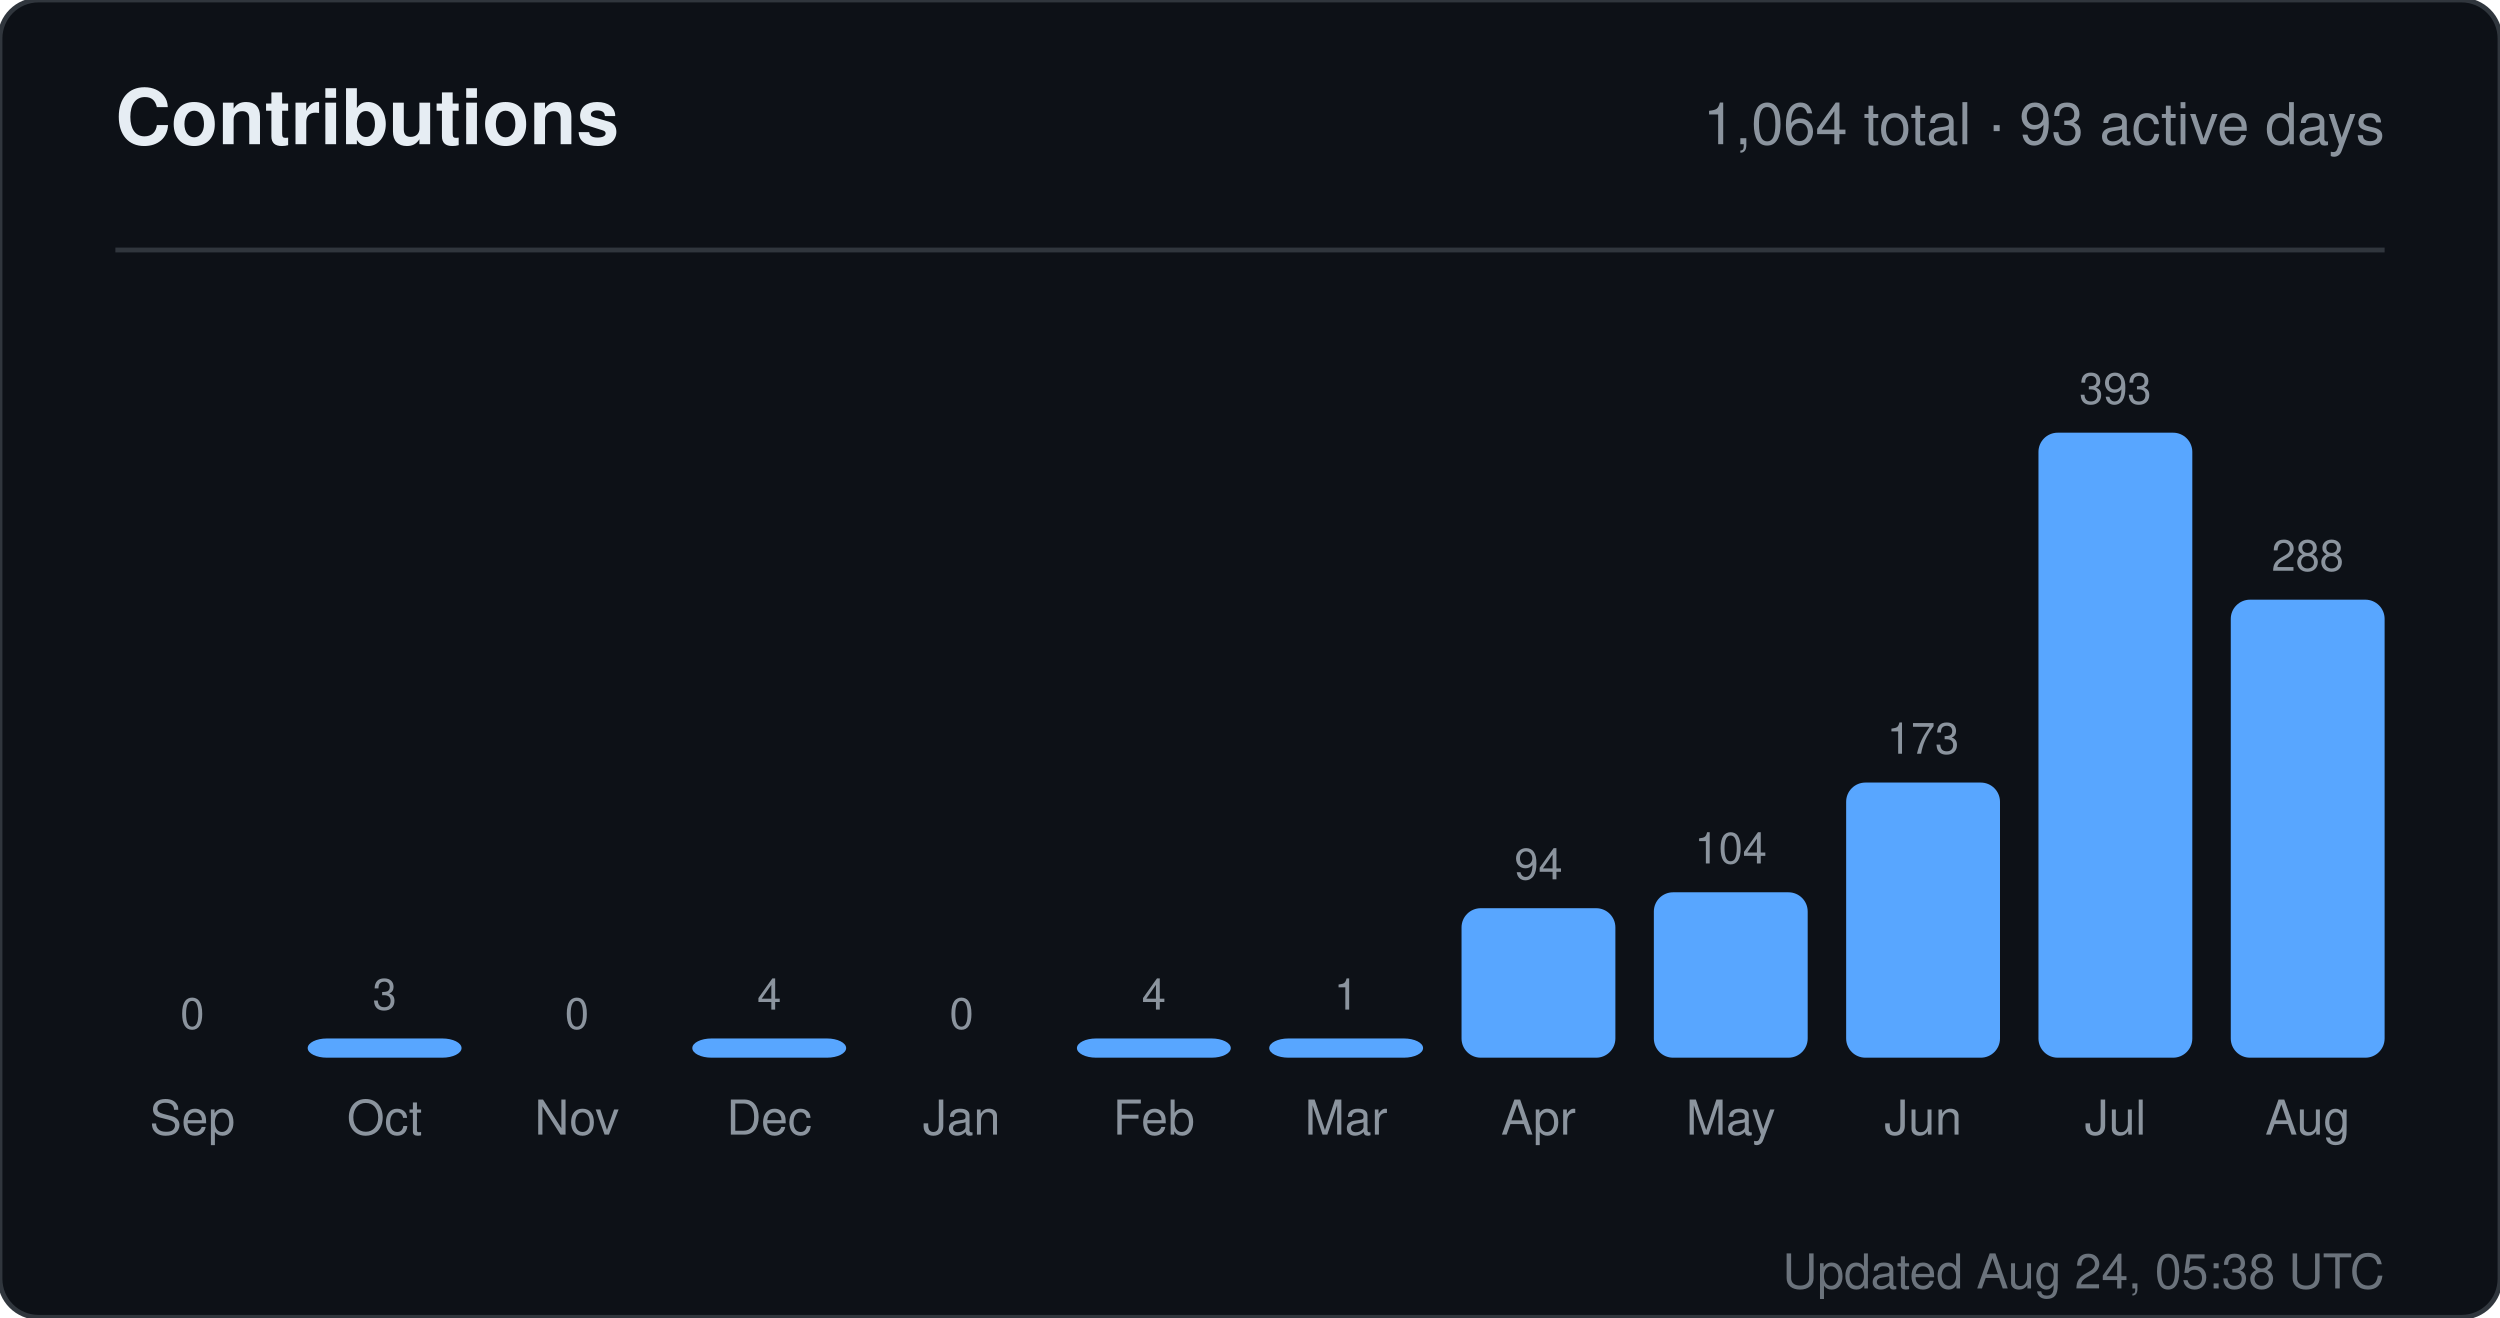
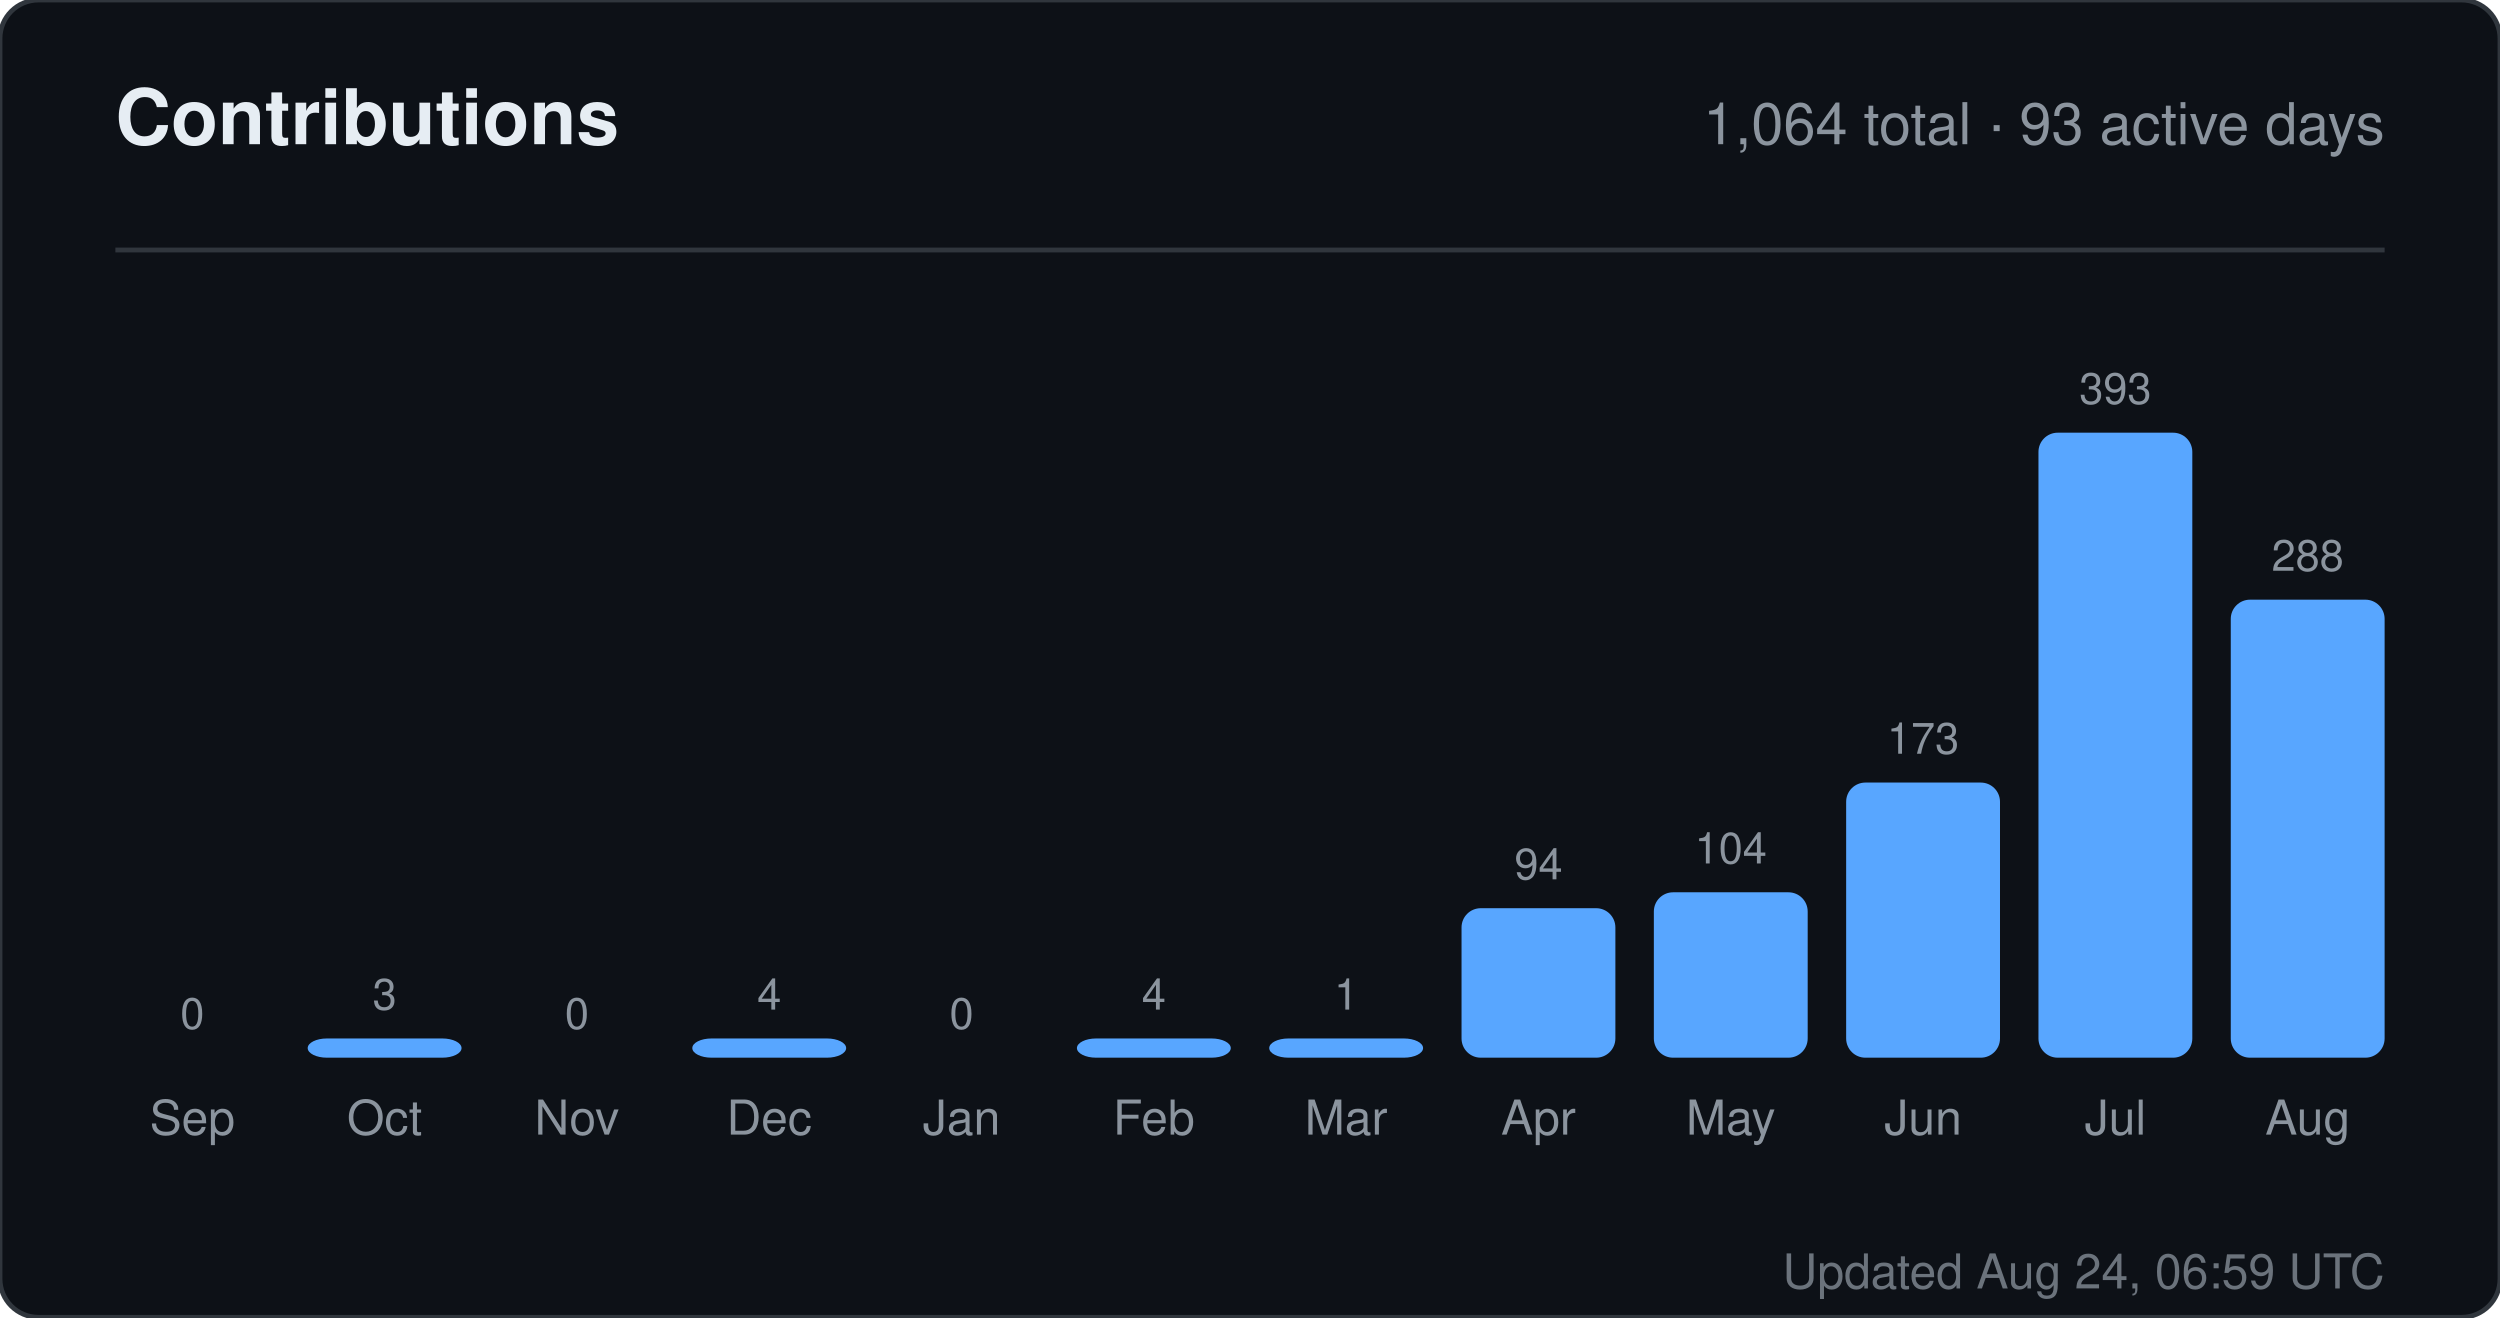
<svg xmlns="http://www.w3.org/2000/svg" width="520" height="274" viewBox="0 0 520 274" role="img" aria-label="Contributions for sandiirawan12">
  <rect width="520" height="274" rx="8" fill="#0d1117" stroke="#30363d" />
  <g font-family="-apple-system, BlinkMacSystemFont, Segoe UI, Helvetica, Arial, sans-serif">
    <text x="24" y="30" fill="#e6edf3" font-size="16" font-weight="700">Contributions</text>
    <text x="496" y="30" fill="#8b949e" font-size="12" text-anchor="end">1,064 total · 93 active days</text>
    <line x1="24" y1="52" x2="496" y2="52" stroke="#30363d" />
    <text x="40" y="214" fill="#8b949e" font-size="9" text-anchor="middle">0</text>
    <rect x="24" y="220" width="32" height="0" rx="4" fill="#58a6ff" />
    <text x="40" y="236" fill="#8b949e" font-size="10" text-anchor="middle">Sep</text>
    <text x="80" y="210" fill="#8b949e" font-size="9" text-anchor="middle">3</text>
    <rect x="64" y="216" width="32" height="4" rx="4" fill="#58a6ff" />
    <text x="80" y="236" fill="#8b949e" font-size="10" text-anchor="middle">Oct</text>
    <text x="120" y="214" fill="#8b949e" font-size="9" text-anchor="middle">0</text>
    <rect x="104" y="220" width="32" height="0" rx="4" fill="#58a6ff" />
    <text x="120" y="236" fill="#8b949e" font-size="10" text-anchor="middle">Nov</text>
    <text x="160" y="210" fill="#8b949e" font-size="9" text-anchor="middle">4</text>
    <rect x="144" y="216" width="32" height="4" rx="4" fill="#58a6ff" />
    <text x="160" y="236" fill="#8b949e" font-size="10" text-anchor="middle">Dec</text>
    <text x="200" y="214" fill="#8b949e" font-size="9" text-anchor="middle">0</text>
    <rect x="184" y="220" width="32" height="0" rx="4" fill="#58a6ff" />
    <text x="200" y="236" fill="#8b949e" font-size="10" text-anchor="middle">Jan</text>
    <text x="240" y="210" fill="#8b949e" font-size="9" text-anchor="middle">4</text>
    <rect x="224" y="216" width="32" height="4" rx="4" fill="#58a6ff" />
    <text x="240" y="236" fill="#8b949e" font-size="10" text-anchor="middle">Feb</text>
    <text x="280" y="210" fill="#8b949e" font-size="9" text-anchor="middle">1</text>
    <rect x="264" y="216" width="32" height="4" rx="4" fill="#58a6ff" />
    <text x="280" y="236" fill="#8b949e" font-size="10" text-anchor="middle">Mar</text>
    <text x="320" y="182.906" fill="#8b949e" font-size="9" text-anchor="middle">94</text>
    <rect x="304" y="188.906" width="32" height="31.094" rx="4" fill="#58a6ff" />
    <text x="320" y="236" fill="#8b949e" font-size="10" text-anchor="middle">Apr</text>
    <text x="360" y="179.598" fill="#8b949e" font-size="9" text-anchor="middle">104</text>
    <rect x="344" y="185.598" width="32" height="34.402" rx="4" fill="#58a6ff" />
    <text x="360" y="236" fill="#8b949e" font-size="10" text-anchor="middle">May</text>
    <text x="400" y="156.774" fill="#8b949e" font-size="9" text-anchor="middle">173</text>
    <rect x="384" y="162.774" width="32" height="57.226" rx="4" fill="#58a6ff" />
    <text x="400" y="236" fill="#8b949e" font-size="10" text-anchor="middle">Jun</text>
    <text x="440" y="84" fill="#8b949e" font-size="9" text-anchor="middle">393</text>
    <rect x="424" y="90" width="32" height="130" rx="4" fill="#58a6ff" />
    <text x="440" y="236" fill="#8b949e" font-size="10" text-anchor="middle">Jul</text>
    <text x="480" y="118.733" fill="#8b949e" font-size="9" text-anchor="middle">288</text>
    <rect x="464" y="124.733" width="32" height="95.267" rx="4" fill="#58a6ff" />
    <text x="480" y="236" fill="#8b949e" font-size="10" text-anchor="middle">Aug</text>
-     <text x="496" y="268" fill="#8b949e" font-size="10" text-anchor="end" opacity="0.75">Updated Aug 24, 05:38 UTC</text>
+     <text x="496" y="268" fill="#8b949e" font-size="10" text-anchor="end" opacity="0.75">Updated Aug 24, 06:59 UTC</text>
  </g>
</svg>
